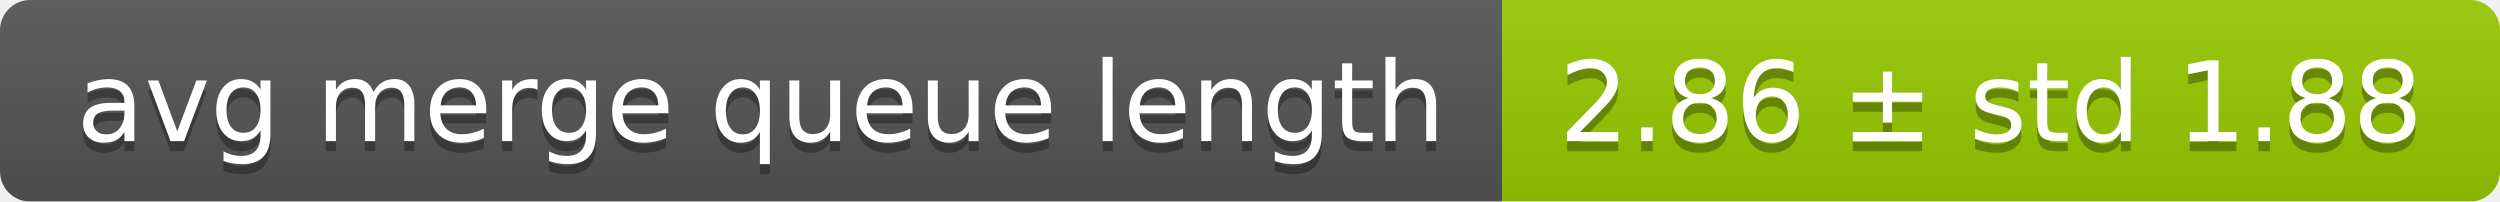
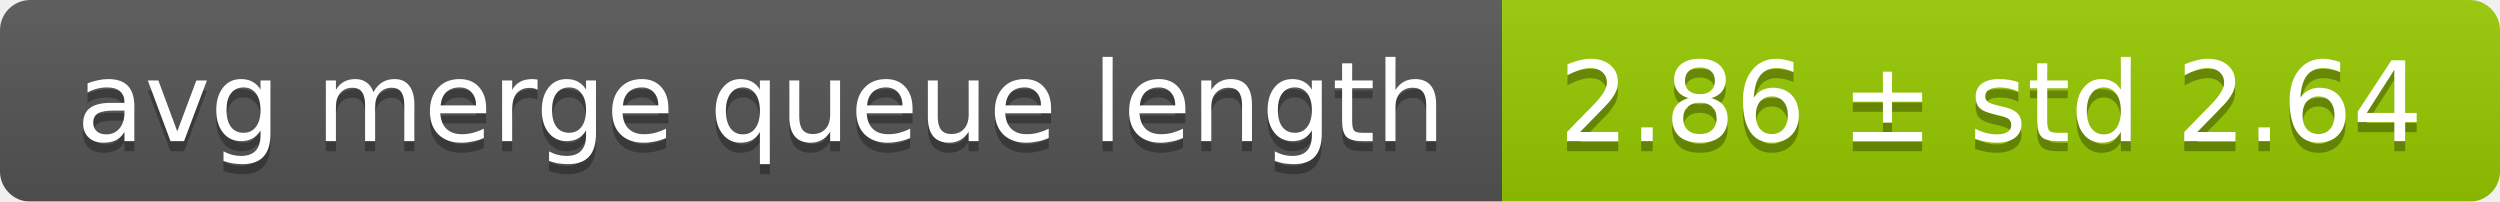
<svg xmlns="http://www.w3.org/2000/svg" width="248" height="20">
  <linearGradient id="smooth" x2="0" y2="100%">
    <stop offset="0" stop-color="#bbb" stop-opacity=".1" />
    <stop offset="1" stop-opacity=".1" />
  </linearGradient>
  <mask id="round">
    <rect width="248" height="20" rx="3" fill="#fff" />
  </mask>
  <g mask="url(#round)">
    <rect width="149" height="20" fill="#555" />
    <rect x="149" width="99" height="20" fill="#97ca00" />
    <rect width="248" height="20" fill="url(#smooth)" />
  </g>
  <g fill="#fff" text-anchor="middle" font-family="DejaVu Sans,Verdana,Geneva,sans-serif" font-size="11">
    <text x="75.5" y="15" fill="#010101" fill-opacity=".3">avg merge queue length</text>
    <text x="75.5" y="14">avg merge queue length</text>
-     <text x="197.5" y="15" fill="#010101" fill-opacity=".3">2.86 ± std 1.88</text>
-     <text x="197.5" y="14">2.86 ± std 1.88</text>
+     <text x="197.5" y="15" fill="#010101" fill-opacity=".3">2.86 ± std 2.64</text>
+     <text x="197.5" y="14">2.86 ± std 2.64</text>
  </g>
</svg>
